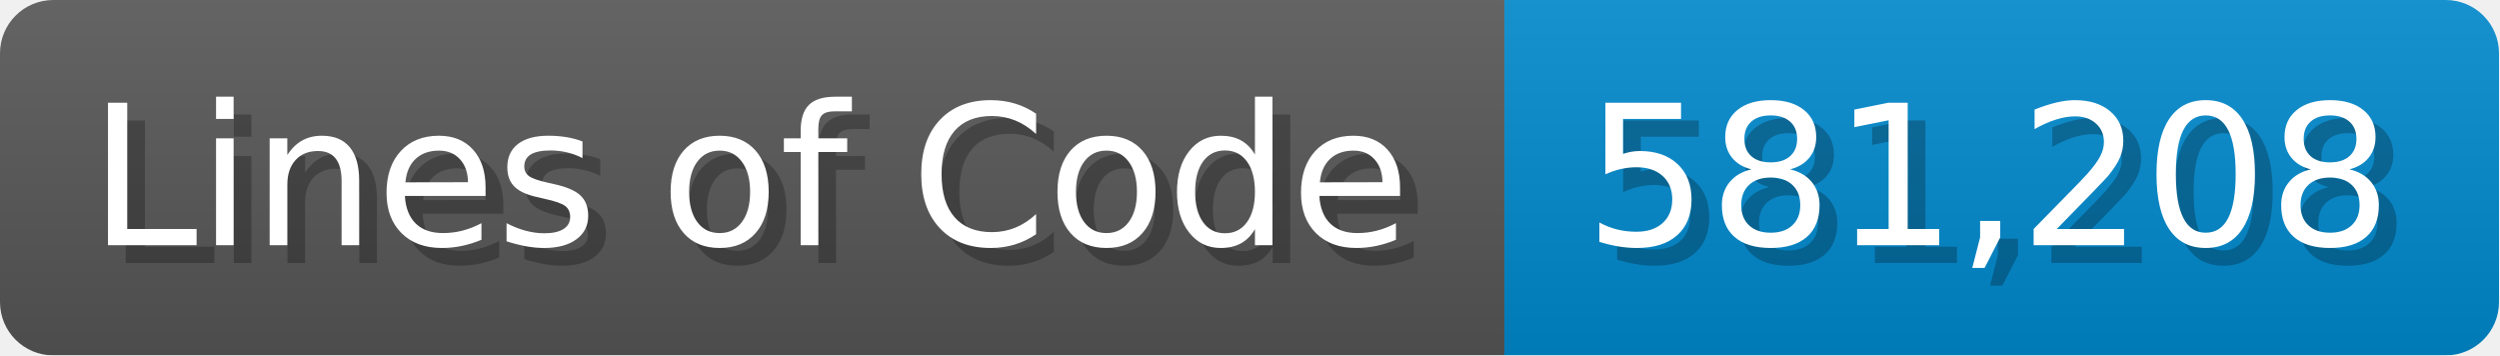
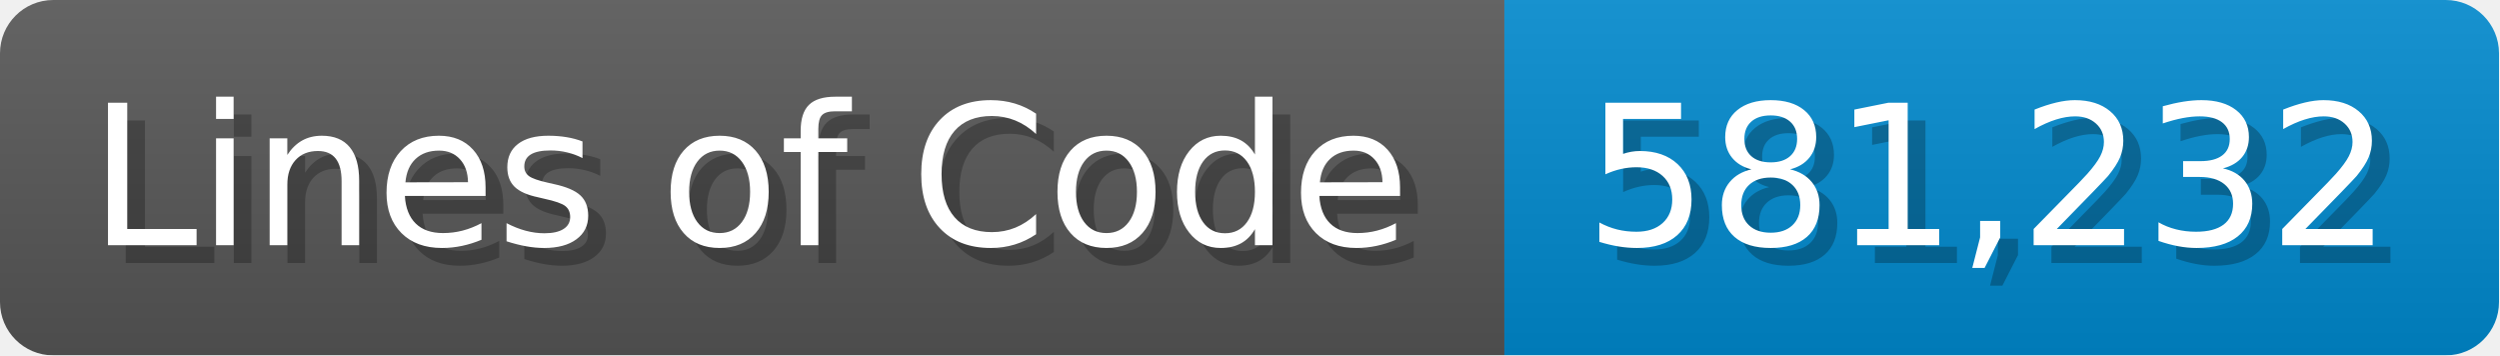
<svg xmlns="http://www.w3.org/2000/svg" width="140.7" height="20" viewBox="0 0 1407 200">
  <linearGradient id="a" x2="0" y2="100%">
    <stop offset="0" stop-opacity=".1" stop-color="#EEE" />
    <stop offset="1" stop-opacity=".1" />
  </linearGradient>
  <mask id="m">
    <rect width="1407" height="200" rx="30" fill="#FFF" />
  </mask>
  <g mask="url(#m)">
    <rect width="847" height="200" fill="#555" />
    <rect width="560" height="200" fill="#08C" x="847" />
    <rect width="1407" height="200" fill="url(#a)" />
  </g>
  <g fill="#fff" text-anchor="start" font-family="Verdana,DejaVu Sans,sans-serif" font-size="110">
    <text x="60" y="148" textLength="747" fill="#000" opacity="0.25">Lines of Code</text>
    <text x="50" y="138" textLength="747">Lines of Code</text>
-     <text x="902" y="148" textLength="460" fill="#000" opacity="0.25">581,208</text>
-     <text x="892" y="138" textLength="460">581,208</text>
+     <text x="902" y="148" textLength="460" fill="#000" opacity="0.25">581,232</text>
+     <text x="892" y="138" textLength="460">581,232</text>
  </g>
</svg>
